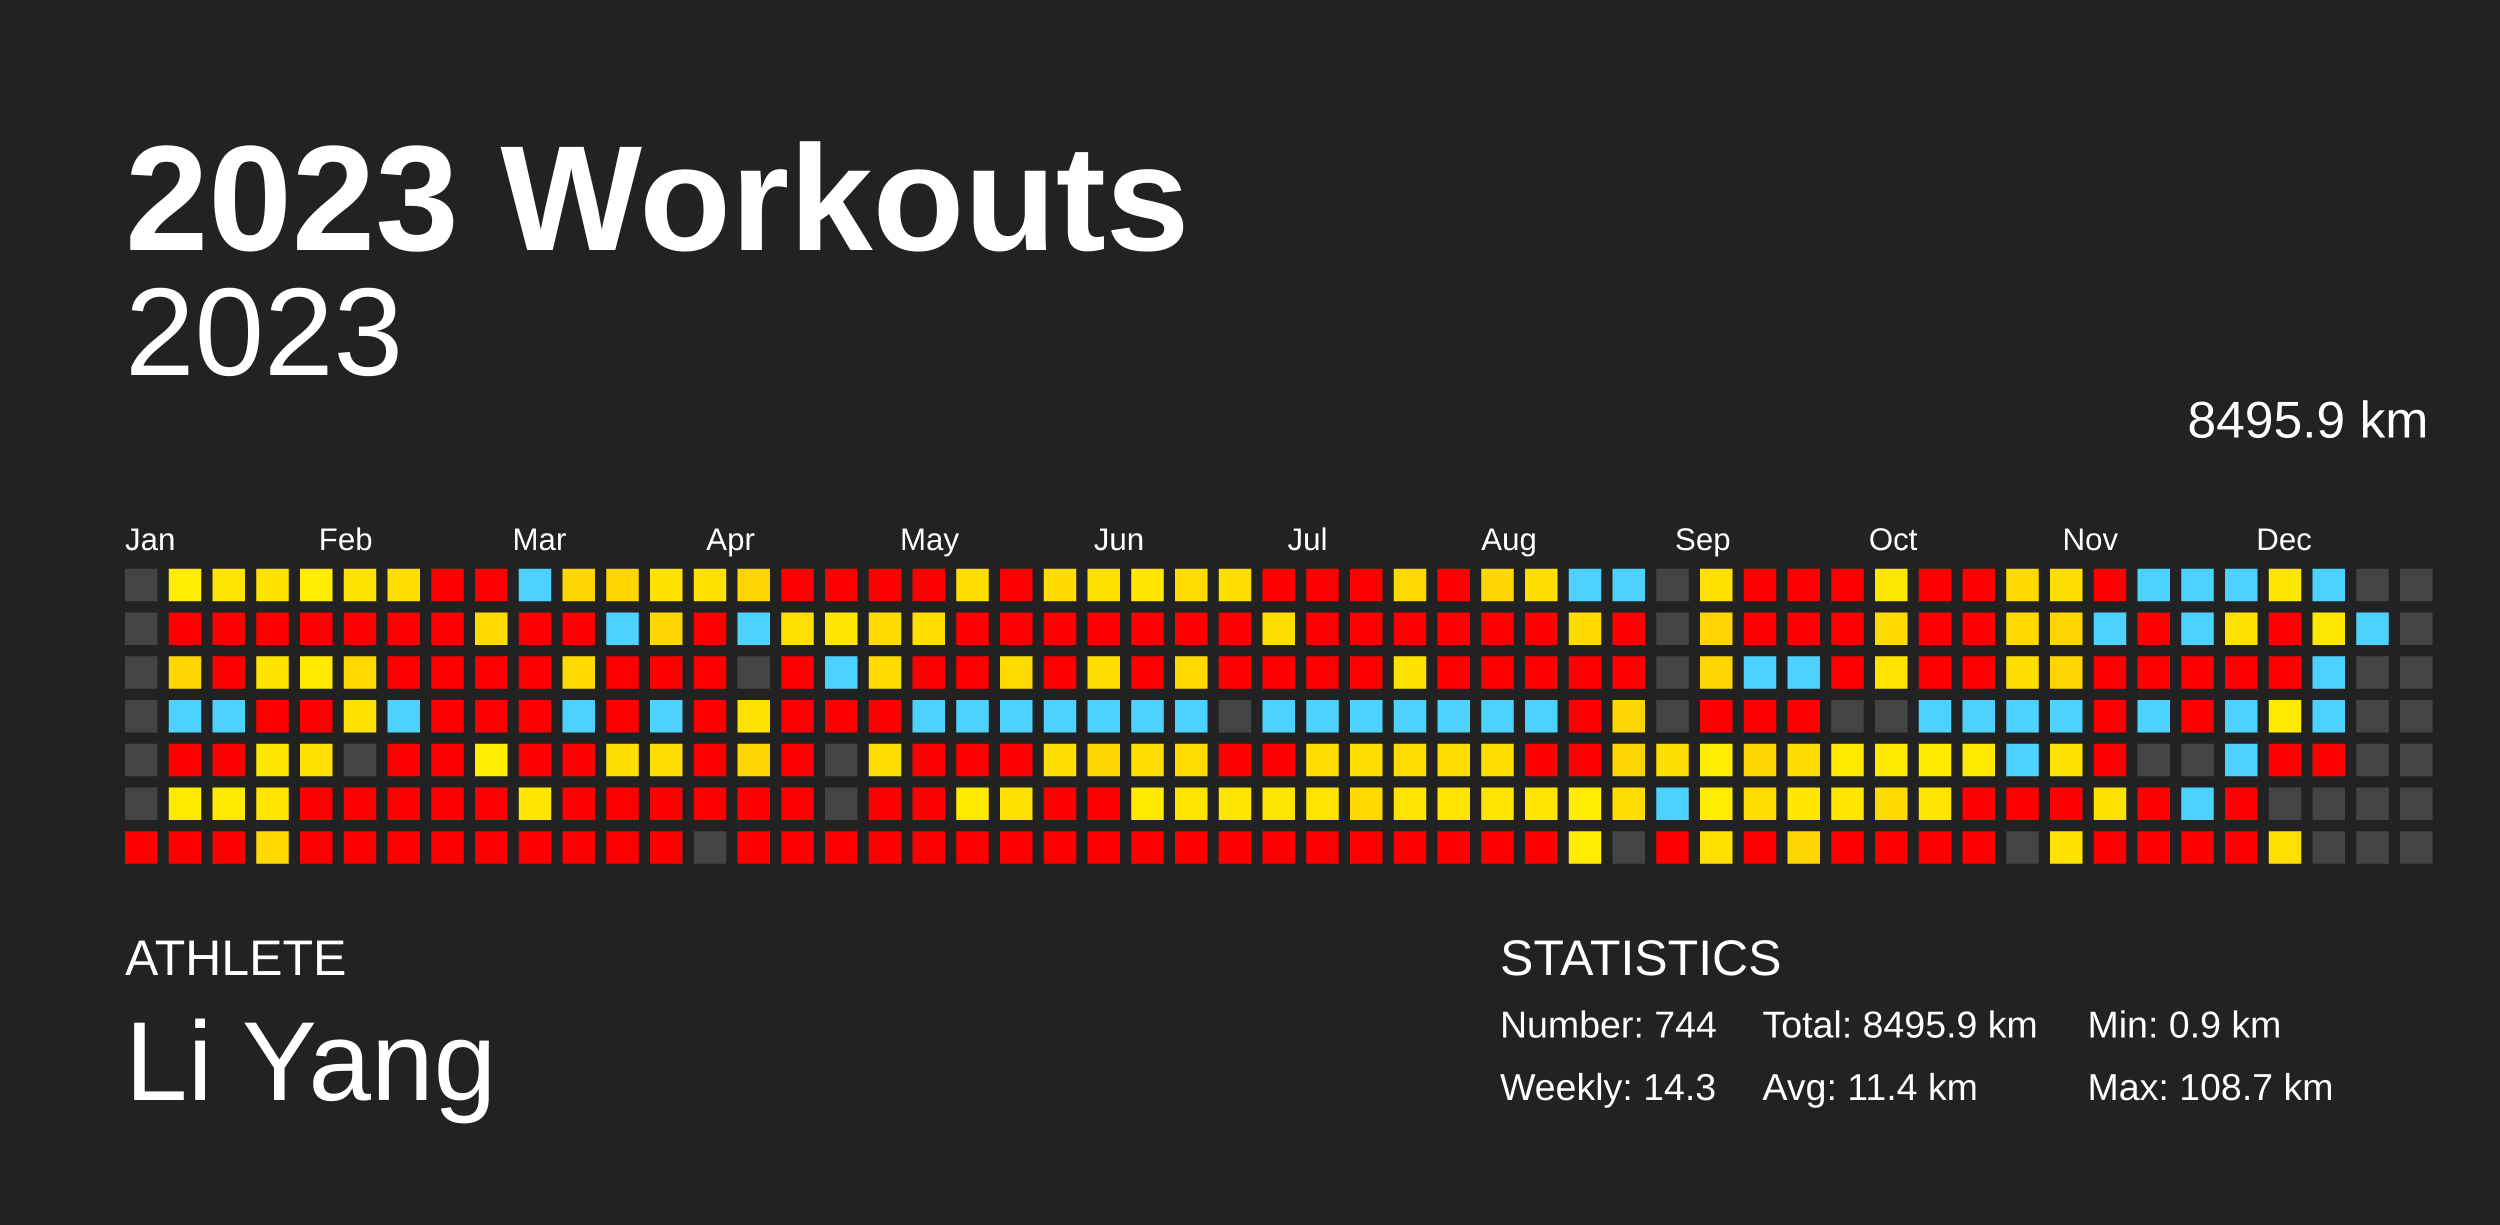
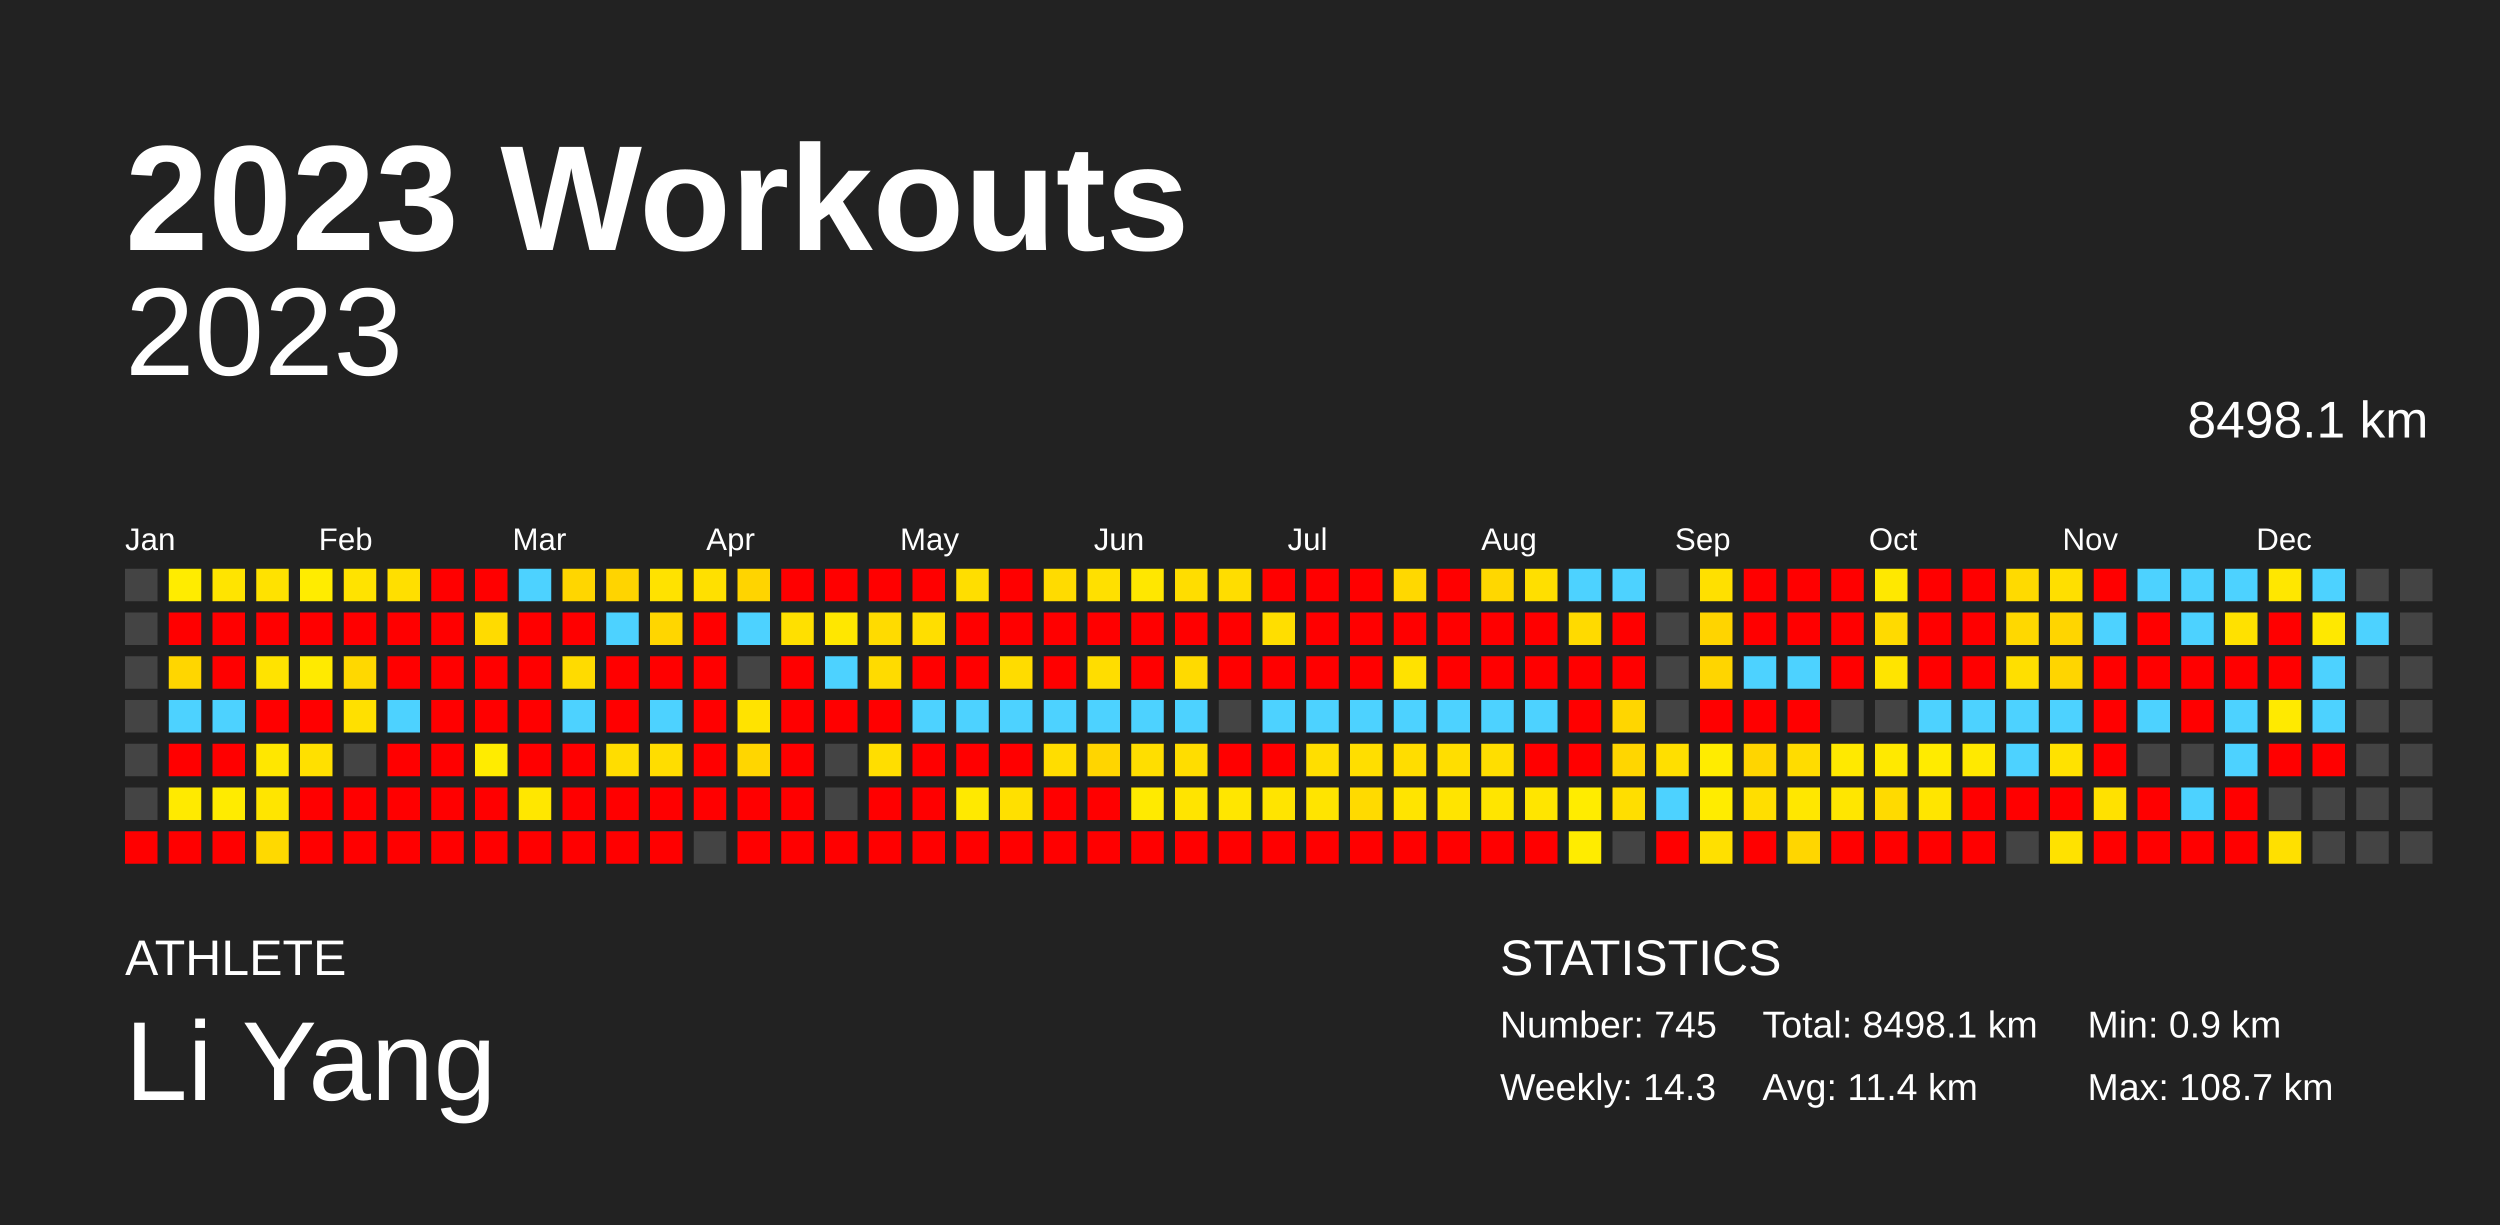
<svg xmlns="http://www.w3.org/2000/svg" baseProfile="full" height="98mm" version="1.1" viewBox="0,0,200,98" width="200mm">
  <defs />
  <rect fill="#222222" height="98" width="200" x="0" y="0" />
  <text fill="#FFFFFF" style="font-size:12px; font-family:Arial; font-weight:bold;" x="10" y="20">2023 Workouts</text>
  <text fill="#FFFFFF" style="font-size:4px; font-family:Arial" x="10" y="78">ATHLETE</text>
  <text fill="#FFFFFF" style="font-size:9px; font-family:Arial" x="10" y="88">Li Yang</text>
  <text fill="#FFFFFF" style="font-size:4px; font-family:Arial" x="120" y="78">STATISTICS</text>
-   <text fill="#FFFFFF" style="font-size:3px; font-family:Arial" x="120" y="83">Number: 744</text>
+   <text fill="#FFFFFF" style="font-size:3px; font-family:Arial" x="120" y="83">Number: 745</text>
  <text fill="#FFFFFF" style="font-size:3px; font-family:Arial" x="120" y="88">Weekly: 14.3</text>
-   <text fill="#FFFFFF" style="font-size:3px; font-family:Arial" x="141" y="83">Total: 8495.9 km</text>
+   <text fill="#FFFFFF" style="font-size:3px; font-family:Arial" x="141" y="83">Total: 8498.1 km</text>
  <text fill="#FFFFFF" style="font-size:3px; font-family:Arial" x="141" y="88">Avg: 11.4 km</text>
  <text fill="#FFFFFF" style="font-size:3px; font-family:Arial" x="167" y="83">Min: 0.9 km</text>
  <text fill="#FFFFFF" style="font-size:3px; font-family:Arial" x="167" y="88">Max: 108.7 km</text>
  <text alignment-baseline="hanging" fill="#FFFFFF" style="font-size:10.0px; font-family:Arial;" x="10" y="30">2023</text>
-   <text alignment-baseline="hanging" fill="#FFFFFF" style="font-size:4.125px; font-family:Arial;" x="175" y="35">8495.9 km</text>
+   <text alignment-baseline="hanging" fill="#FFFFFF" style="font-size:4.125px; font-family:Arial;" x="175" y="35">8498.1 km</text>
  <text fill="#FFFFFF" style="font-size:2.5px; font-family:Arial" x="10.0" y="44">Jan</text>
  <text fill="#FFFFFF" style="font-size:2.5px; font-family:Arial" x="25.5" y="44">Feb</text>
  <text fill="#FFFFFF" style="font-size:2.5px; font-family:Arial" x="41.0" y="44">Mar</text>
  <text fill="#FFFFFF" style="font-size:2.5px; font-family:Arial" x="56.5" y="44">Apr</text>
  <text fill="#FFFFFF" style="font-size:2.5px; font-family:Arial" x="72.0" y="44">May</text>
  <text fill="#FFFFFF" style="font-size:2.5px; font-family:Arial" x="87.5" y="44">Jun</text>
  <text fill="#FFFFFF" style="font-size:2.5px; font-family:Arial" x="103.0" y="44">Jul</text>
  <text fill="#FFFFFF" style="font-size:2.5px; font-family:Arial" x="118.5" y="44">Aug</text>
  <text fill="#FFFFFF" style="font-size:2.5px; font-family:Arial" x="134.0" y="44">Sep</text>
  <text fill="#FFFFFF" style="font-size:2.5px; font-family:Arial" x="149.5" y="44">Oct</text>
  <text fill="#FFFFFF" style="font-size:2.5px; font-family:Arial" x="165.0" y="44">Nov</text>
  <text fill="#FFFFFF" style="font-size:2.5px; font-family:Arial" x="180.5" y="44">Dec</text>
  <rect fill="#444444" height="2.6" width="2.6" x="10.0" y="45.5" />
  <rect fill="#444444" height="2.6" width="2.6" x="10.0" y="49.0" />
  <rect fill="#444444" height="2.6" width="2.6" x="10.0" y="52.5" />
  <rect fill="#444444" height="2.6" width="2.6" x="10.0" y="56.0" />
  <rect fill="#444444" height="2.6" width="2.6" x="10.0" y="59.5" />
  <rect fill="#444444" height="2.6" width="2.6" x="10.0" y="63.0" />
  <rect fill="red" height="2.6" width="2.6" x="10.0" y="66.5" />
  <rect fill="#ffec00" height="2.6" width="2.6" x="13.5" y="45.5" />
  <rect fill="red" height="2.6" width="2.6" x="13.5" y="49.0" />
  <rect fill="#ffd600" height="2.6" width="2.6" x="13.5" y="52.5" />
  <rect fill="#4dd2ff" height="2.6" width="2.6" x="13.5" y="56.0" />
  <rect fill="red" height="2.6" width="2.6" x="13.5" y="59.5" />
  <rect fill="#ffea00" height="2.6" width="2.6" x="13.5" y="63.0" />
  <rect fill="red" height="2.6" width="2.6" x="13.5" y="66.5" />
  <rect fill="#ffe400" height="2.6" width="2.6" x="17.0" y="45.5" />
  <rect fill="red" height="2.6" width="2.6" x="17.0" y="49.0" />
  <rect fill="red" height="2.6" width="2.6" x="17.0" y="52.5" />
  <rect fill="#4dd2ff" height="2.6" width="2.6" x="17.0" y="56.0" />
  <rect fill="red" height="2.6" width="2.6" x="17.0" y="59.5" />
  <rect fill="#ffeb00" height="2.6" width="2.6" x="17.0" y="63.0" />
  <rect fill="red" height="2.6" width="2.6" x="17.0" y="66.5" />
  <rect fill="#ffe200" height="2.6" width="2.6" x="20.5" y="45.5" />
  <rect fill="red" height="2.6" width="2.6" x="20.5" y="49.0" />
  <rect fill="#ffe300" height="2.6" width="2.6" x="20.5" y="52.5" />
  <rect fill="red" height="2.6" width="2.6" x="20.5" y="56.0" />
  <rect fill="#ffe700" height="2.6" width="2.6" x="20.5" y="59.5" />
  <rect fill="#ffe500" height="2.6" width="2.6" x="20.5" y="63.0" />
  <rect fill="#ffd900" height="2.6" width="2.6" x="20.5" y="66.5" />
  <rect fill="#ffec00" height="2.6" width="2.6" x="24.0" y="45.5" />
  <rect fill="red" height="2.6" width="2.6" x="24.0" y="49.0" />
  <rect fill="#ffea00" height="2.6" width="2.6" x="24.0" y="52.5" />
  <rect fill="red" height="2.6" width="2.6" x="24.0" y="56.0" />
  <rect fill="#ffe000" height="2.6" width="2.6" x="24.0" y="59.5" />
  <rect fill="red" height="2.6" width="2.6" x="24.0" y="63.0" />
  <rect fill="red" height="2.6" width="2.6" x="24.0" y="66.5" />
  <rect fill="#ffe300" height="2.6" width="2.6" x="27.5" y="45.5" />
  <rect fill="red" height="2.6" width="2.6" x="27.5" y="49.0" />
  <rect fill="#ffd800" height="2.6" width="2.6" x="27.5" y="52.5" />
  <rect fill="#ffe000" height="2.6" width="2.6" x="27.5" y="56.0" />
  <rect fill="#444444" height="2.6" width="2.6" x="27.5" y="59.5" />
  <rect fill="red" height="2.6" width="2.6" x="27.5" y="63.0" />
  <rect fill="red" height="2.6" width="2.6" x="27.5" y="66.5" />
  <rect fill="#ffdf00" height="2.6" width="2.6" x="31.0" y="45.5" />
  <rect fill="red" height="2.6" width="2.6" x="31.0" y="49.0" />
  <rect fill="red" height="2.6" width="2.6" x="31.0" y="52.5" />
  <rect fill="#4dd2ff" height="2.6" width="2.6" x="31.0" y="56.0" />
  <rect fill="red" height="2.6" width="2.6" x="31.0" y="59.5" />
  <rect fill="red" height="2.6" width="2.6" x="31.0" y="63.0" />
  <rect fill="red" height="2.6" width="2.6" x="31.0" y="66.5" />
  <rect fill="red" height="2.6" width="2.6" x="34.5" y="45.5" />
  <rect fill="red" height="2.6" width="2.6" x="34.5" y="49.0" />
  <rect fill="red" height="2.6" width="2.6" x="34.5" y="52.5" />
  <rect fill="red" height="2.6" width="2.6" x="34.5" y="56.0" />
  <rect fill="red" height="2.6" width="2.6" x="34.5" y="59.5" />
  <rect fill="red" height="2.6" width="2.6" x="34.5" y="63.0" />
  <rect fill="red" height="2.6" width="2.6" x="34.5" y="66.5" />
  <rect fill="red" height="2.6" width="2.6" x="38.0" y="45.5" />
  <rect fill="#ffdb00" height="2.6" width="2.6" x="38.0" y="49.0" />
  <rect fill="red" height="2.6" width="2.6" x="38.0" y="52.5" />
  <rect fill="red" height="2.6" width="2.6" x="38.0" y="56.0" />
  <rect fill="#ffec00" height="2.6" width="2.6" x="38.0" y="59.5" />
  <rect fill="red" height="2.6" width="2.6" x="38.0" y="63.0" />
  <rect fill="red" height="2.6" width="2.6" x="38.0" y="66.5" />
  <rect fill="#4dd2ff" height="2.6" width="2.6" x="41.5" y="45.5" />
  <rect fill="red" height="2.6" width="2.6" x="41.5" y="49.0" />
  <rect fill="red" height="2.6" width="2.6" x="41.5" y="52.5" />
  <rect fill="red" height="2.6" width="2.6" x="41.5" y="56.0" />
  <rect fill="red" height="2.6" width="2.6" x="41.5" y="59.5" />
  <rect fill="#ffe700" height="2.6" width="2.6" x="41.5" y="63.0" />
  <rect fill="red" height="2.6" width="2.6" x="41.5" y="66.5" />
  <rect fill="#ffd600" height="2.6" width="2.6" x="45.0" y="45.5" />
  <rect fill="red" height="2.6" width="2.6" x="45.0" y="49.0" />
  <rect fill="#ffdb00" height="2.6" width="2.6" x="45.0" y="52.5" />
  <rect fill="#4dd2ff" height="2.6" width="2.6" x="45.0" y="56.0" />
  <rect fill="red" height="2.6" width="2.6" x="45.0" y="59.5" />
  <rect fill="red" height="2.6" width="2.6" x="45.0" y="63.0" />
  <rect fill="red" height="2.6" width="2.6" x="45.0" y="66.5" />
  <rect fill="#ffd400" height="2.6" width="2.6" x="48.5" y="45.5" />
  <rect fill="#4dd2ff" height="2.6" width="2.6" x="48.5" y="49.0" />
  <rect fill="red" height="2.6" width="2.6" x="48.5" y="52.5" />
  <rect fill="red" height="2.6" width="2.6" x="48.5" y="56.0" />
  <rect fill="#ffdd00" height="2.6" width="2.6" x="48.5" y="59.5" />
  <rect fill="red" height="2.6" width="2.6" x="48.5" y="63.0" />
  <rect fill="red" height="2.6" width="2.6" x="48.5" y="66.5" />
  <rect fill="#ffe200" height="2.6" width="2.6" x="52.0" y="45.5" />
  <rect fill="#ffd600" height="2.6" width="2.6" x="52.0" y="49.0" />
  <rect fill="red" height="2.6" width="2.6" x="52.0" y="52.5" />
  <rect fill="#4dd2ff" height="2.6" width="2.6" x="52.0" y="56.0" />
  <rect fill="#ffdd00" height="2.6" width="2.6" x="52.0" y="59.5" />
  <rect fill="red" height="2.6" width="2.6" x="52.0" y="63.0" />
  <rect fill="red" height="2.6" width="2.6" x="52.0" y="66.5" />
  <rect fill="#ffe000" height="2.6" width="2.6" x="55.5" y="45.5" />
  <rect fill="red" height="2.6" width="2.6" x="55.5" y="49.0" />
  <rect fill="red" height="2.6" width="2.6" x="55.5" y="52.5" />
  <rect fill="red" height="2.6" width="2.6" x="55.5" y="56.0" />
  <rect fill="red" height="2.6" width="2.6" x="55.5" y="59.5" />
  <rect fill="red" height="2.6" width="2.6" x="55.5" y="63.0" />
  <rect fill="#444444" height="2.6" width="2.6" x="55.5" y="66.5" />
  <rect fill="#ffd400" height="2.6" width="2.6" x="59.0" y="45.5" />
  <rect fill="#4dd2ff" height="2.6" width="2.6" x="59.0" y="49.0" />
  <rect fill="#444444" height="2.6" width="2.6" x="59.0" y="52.5" />
  <rect fill="#ffe300" height="2.6" width="2.6" x="59.0" y="56.0" />
  <rect fill="#ffd600" height="2.6" width="2.6" x="59.0" y="59.5" />
  <rect fill="red" height="2.6" width="2.6" x="59.0" y="63.0" />
  <rect fill="red" height="2.6" width="2.6" x="59.0" y="66.5" />
  <rect fill="red" height="2.6" width="2.6" x="62.5" y="45.5" />
  <rect fill="#ffe000" height="2.6" width="2.6" x="62.5" y="49.0" />
  <rect fill="red" height="2.6" width="2.6" x="62.5" y="52.5" />
  <rect fill="red" height="2.6" width="2.6" x="62.5" y="56.0" />
  <rect fill="red" height="2.6" width="2.6" x="62.5" y="59.5" />
  <rect fill="red" height="2.6" width="2.6" x="62.5" y="63.0" />
  <rect fill="red" height="2.6" width="2.6" x="62.5" y="66.5" />
  <rect fill="red" height="2.6" width="2.6" x="66.0" y="45.5" />
  <rect fill="#ffe700" height="2.6" width="2.6" x="66.0" y="49.0" />
  <rect fill="#4dd2ff" height="2.6" width="2.6" x="66.0" y="52.5" />
  <rect fill="red" height="2.6" width="2.6" x="66.0" y="56.0" />
  <rect fill="#444444" height="2.6" width="2.6" x="66.0" y="59.5" />
  <rect fill="#444444" height="2.6" width="2.6" x="66.0" y="63.0" />
  <rect fill="red" height="2.6" width="2.6" x="66.0" y="66.5" />
  <rect fill="red" height="2.6" width="2.6" x="69.5" y="45.5" />
  <rect fill="#ffdb00" height="2.6" width="2.6" x="69.5" y="49.0" />
  <rect fill="#ffdb00" height="2.6" width="2.6" x="69.5" y="52.5" />
  <rect fill="red" height="2.6" width="2.6" x="69.5" y="56.0" />
  <rect fill="#ffde00" height="2.6" width="2.6" x="69.5" y="59.5" />
  <rect fill="red" height="2.6" width="2.6" x="69.5" y="63.0" />
  <rect fill="red" height="2.6" width="2.6" x="69.5" y="66.5" />
  <rect fill="red" height="2.6" width="2.6" x="73.0" y="45.5" />
  <rect fill="#ffde00" height="2.6" width="2.6" x="73.0" y="49.0" />
  <rect fill="red" height="2.6" width="2.6" x="73.0" y="52.5" />
  <rect fill="#4dd2ff" height="2.6" width="2.6" x="73.0" y="56.0" />
  <rect fill="red" height="2.6" width="2.6" x="73.0" y="59.5" />
  <rect fill="red" height="2.6" width="2.6" x="73.0" y="63.0" />
  <rect fill="red" height="2.6" width="2.6" x="73.0" y="66.5" />
  <rect fill="#ffde00" height="2.6" width="2.6" x="76.5" y="45.5" />
  <rect fill="red" height="2.6" width="2.6" x="76.5" y="49.0" />
  <rect fill="red" height="2.6" width="2.6" x="76.5" y="52.5" />
  <rect fill="#4dd2ff" height="2.6" width="2.6" x="76.5" y="56.0" />
  <rect fill="red" height="2.6" width="2.6" x="76.5" y="59.5" />
  <rect fill="#ffe900" height="2.6" width="2.6" x="76.5" y="63.0" />
  <rect fill="red" height="2.6" width="2.6" x="76.5" y="66.5" />
  <rect fill="red" height="2.6" width="2.6" x="80.0" y="45.5" />
  <rect fill="red" height="2.6" width="2.6" x="80.0" y="49.0" />
  <rect fill="#ffdc00" height="2.6" width="2.6" x="80.0" y="52.5" />
  <rect fill="#4dd2ff" height="2.6" width="2.6" x="80.0" y="56.0" />
  <rect fill="red" height="2.6" width="2.6" x="80.0" y="59.5" />
  <rect fill="#ffe000" height="2.6" width="2.6" x="80.0" y="63.0" />
  <rect fill="red" height="2.6" width="2.6" x="80.0" y="66.5" />
  <rect fill="#ffdb00" height="2.6" width="2.6" x="83.5" y="45.5" />
  <rect fill="red" height="2.6" width="2.6" x="83.5" y="49.0" />
  <rect fill="red" height="2.6" width="2.6" x="83.5" y="52.5" />
  <rect fill="#4dd2ff" height="2.6" width="2.6" x="83.5" y="56.0" />
  <rect fill="#ffdd00" height="2.6" width="2.6" x="83.5" y="59.5" />
  <rect fill="red" height="2.6" width="2.6" x="83.5" y="63.0" />
  <rect fill="red" height="2.6" width="2.6" x="83.5" y="66.5" />
  <rect fill="#ffe000" height="2.6" width="2.6" x="87.0" y="45.5" />
  <rect fill="red" height="2.6" width="2.6" x="87.0" y="49.0" />
  <rect fill="#ffdd00" height="2.6" width="2.6" x="87.0" y="52.5" />
  <rect fill="#4dd2ff" height="2.6" width="2.6" x="87.0" y="56.0" />
  <rect fill="#ffd500" height="2.6" width="2.6" x="87.0" y="59.5" />
  <rect fill="red" height="2.6" width="2.6" x="87.0" y="63.0" />
  <rect fill="red" height="2.6" width="2.6" x="87.0" y="66.5" />
  <rect fill="#ffe700" height="2.6" width="2.6" x="90.5" y="45.5" />
  <rect fill="red" height="2.6" width="2.6" x="90.5" y="49.0" />
  <rect fill="red" height="2.6" width="2.6" x="90.5" y="52.5" />
  <rect fill="#4dd2ff" height="2.6" width="2.6" x="90.5" y="56.0" />
  <rect fill="#ffde00" height="2.6" width="2.6" x="90.5" y="59.5" />
  <rect fill="#ffea00" height="2.6" width="2.6" x="90.5" y="63.0" />
  <rect fill="red" height="2.6" width="2.6" x="90.5" y="66.5" />
  <rect fill="#ffdd00" height="2.6" width="2.6" x="94.0" y="45.5" />
  <rect fill="red" height="2.6" width="2.6" x="94.0" y="49.0" />
  <rect fill="#ffda00" height="2.6" width="2.6" x="94.0" y="52.5" />
  <rect fill="#4dd2ff" height="2.6" width="2.6" x="94.0" y="56.0" />
  <rect fill="#ffdd00" height="2.6" width="2.6" x="94.0" y="59.5" />
  <rect fill="#ffe400" height="2.6" width="2.6" x="94.0" y="63.0" />
  <rect fill="red" height="2.6" width="2.6" x="94.0" y="66.5" />
  <rect fill="#ffdd00" height="2.6" width="2.6" x="97.5" y="45.5" />
  <rect fill="red" height="2.6" width="2.6" x="97.5" y="49.0" />
  <rect fill="red" height="2.6" width="2.6" x="97.5" y="52.5" />
  <rect fill="#444444" height="2.6" width="2.6" x="97.5" y="56.0" />
  <rect fill="red" height="2.6" width="2.6" x="97.5" y="59.5" />
  <rect fill="#ffe600" height="2.6" width="2.6" x="97.5" y="63.0" />
  <rect fill="red" height="2.6" width="2.6" x="97.5" y="66.5" />
  <rect fill="red" height="2.6" width="2.6" x="101.0" y="45.5" />
  <rect fill="#ffde00" height="2.6" width="2.6" x="101.0" y="49.0" />
  <rect fill="red" height="2.6" width="2.6" x="101.0" y="52.5" />
  <rect fill="#4dd2ff" height="2.6" width="2.6" x="101.0" y="56.0" />
  <rect fill="red" height="2.6" width="2.6" x="101.0" y="59.5" />
  <rect fill="#ffe400" height="2.6" width="2.6" x="101.0" y="63.0" />
  <rect fill="red" height="2.6" width="2.6" x="101.0" y="66.5" />
  <rect fill="red" height="2.6" width="2.6" x="104.5" y="45.5" />
  <rect fill="red" height="2.6" width="2.6" x="104.5" y="49.0" />
  <rect fill="red" height="2.6" width="2.6" x="104.5" y="52.5" />
  <rect fill="#4dd2ff" height="2.6" width="2.6" x="104.5" y="56.0" />
  <rect fill="#ffde00" height="2.6" width="2.6" x="104.5" y="59.5" />
  <rect fill="#ffe400" height="2.6" width="2.6" x="104.5" y="63.0" />
  <rect fill="red" height="2.6" width="2.6" x="104.5" y="66.5" />
  <rect fill="red" height="2.6" width="2.6" x="108.0" y="45.5" />
  <rect fill="red" height="2.6" width="2.6" x="108.0" y="49.0" />
  <rect fill="red" height="2.6" width="2.6" x="108.0" y="52.5" />
  <rect fill="#4dd2ff" height="2.6" width="2.6" x="108.0" y="56.0" />
  <rect fill="#ffde00" height="2.6" width="2.6" x="108.0" y="59.5" />
  <rect fill="#ffda00" height="2.6" width="2.6" x="108.0" y="63.0" />
  <rect fill="red" height="2.6" width="2.6" x="108.0" y="66.5" />
  <rect fill="#ffd800" height="2.6" width="2.6" x="111.5" y="45.5" />
  <rect fill="red" height="2.6" width="2.6" x="111.5" y="49.0" />
  <rect fill="#ffe200" height="2.6" width="2.6" x="111.5" y="52.5" />
  <rect fill="#4dd2ff" height="2.6" width="2.6" x="111.5" y="56.0" />
  <rect fill="#ffdd00" height="2.6" width="2.6" x="111.5" y="59.5" />
  <rect fill="#ffe400" height="2.6" width="2.6" x="111.5" y="63.0" />
  <rect fill="red" height="2.6" width="2.6" x="111.5" y="66.5" />
  <rect fill="red" height="2.6" width="2.6" x="115.0" y="45.5" />
  <rect fill="red" height="2.6" width="2.6" x="115.0" y="49.0" />
  <rect fill="red" height="2.6" width="2.6" x="115.0" y="52.5" />
  <rect fill="#4dd2ff" height="2.6" width="2.6" x="115.0" y="56.0" />
  <rect fill="#ffde00" height="2.6" width="2.6" x="115.0" y="59.5" />
  <rect fill="#ffe400" height="2.6" width="2.6" x="115.0" y="63.0" />
  <rect fill="red" height="2.6" width="2.6" x="115.0" y="66.5" />
  <rect fill="#ffd700" height="2.6" width="2.6" x="118.5" y="45.5" />
  <rect fill="red" height="2.6" width="2.6" x="118.5" y="49.0" />
  <rect fill="red" height="2.6" width="2.6" x="118.5" y="52.5" />
  <rect fill="#4dd2ff" height="2.6" width="2.6" x="118.5" y="56.0" />
  <rect fill="#ffde00" height="2.6" width="2.6" x="118.5" y="59.5" />
  <rect fill="#ffe500" height="2.6" width="2.6" x="118.5" y="63.0" />
  <rect fill="red" height="2.6" width="2.6" x="118.5" y="66.5" />
  <rect fill="#ffdf00" height="2.6" width="2.6" x="122.0" y="45.5" />
  <rect fill="red" height="2.6" width="2.6" x="122.0" y="49.0" />
  <rect fill="red" height="2.6" width="2.6" x="122.0" y="52.5" />
  <rect fill="#4dd2ff" height="2.6" width="2.6" x="122.0" y="56.0" />
  <rect fill="red" height="2.6" width="2.6" x="122.0" y="59.5" />
  <rect fill="#ffe500" height="2.6" width="2.6" x="122.0" y="63.0" />
  <rect fill="red" height="2.6" width="2.6" x="122.0" y="66.5" />
  <rect fill="#4dd2ff" height="2.6" width="2.6" x="125.5" y="45.5" />
  <rect fill="#ffda00" height="2.6" width="2.6" x="125.5" y="49.0" />
  <rect fill="red" height="2.6" width="2.6" x="125.5" y="52.5" />
  <rect fill="red" height="2.6" width="2.6" x="125.5" y="56.0" />
  <rect fill="red" height="2.6" width="2.6" x="125.5" y="59.5" />
  <rect fill="#ffec00" height="2.6" width="2.6" x="125.5" y="63.0" />
  <rect fill="#ffec00" height="2.6" width="2.6" x="125.5" y="66.5" />
  <rect fill="#4dd2ff" height="2.6" width="2.6" x="129.0" y="45.5" />
  <rect fill="red" height="2.6" width="2.6" x="129.0" y="49.0" />
  <rect fill="red" height="2.6" width="2.6" x="129.0" y="52.5" />
  <rect fill="#ffd600" height="2.6" width="2.6" x="129.0" y="56.0" />
  <rect fill="#ffd600" height="2.6" width="2.6" x="129.0" y="59.5" />
  <rect fill="#ffde00" height="2.6" width="2.6" x="129.0" y="63.0" />
  <rect fill="#444444" height="2.6" width="2.6" x="129.0" y="66.5" />
  <rect fill="#444444" height="2.6" width="2.6" x="132.5" y="45.5" />
  <rect fill="#444444" height="2.6" width="2.6" x="132.5" y="49.0" />
  <rect fill="#444444" height="2.6" width="2.6" x="132.5" y="52.5" />
  <rect fill="#444444" height="2.6" width="2.6" x="132.5" y="56.0" />
  <rect fill="#ffdf00" height="2.6" width="2.6" x="132.5" y="59.5" />
  <rect fill="#4dd2ff" height="2.6" width="2.6" x="132.5" y="63.0" />
  <rect fill="red" height="2.6" width="2.6" x="132.5" y="66.5" />
  <rect fill="#ffe000" height="2.6" width="2.6" x="136.0" y="45.5" />
  <rect fill="#ffd400" height="2.6" width="2.6" x="136.0" y="49.0" />
  <rect fill="#ffd500" height="2.6" width="2.6" x="136.0" y="52.5" />
  <rect fill="red" height="2.6" width="2.6" x="136.0" y="56.0" />
  <rect fill="#ffec00" height="2.6" width="2.6" x="136.0" y="59.5" />
  <rect fill="#ffec00" height="2.6" width="2.6" x="136.0" y="63.0" />
  <rect fill="#ffe000" height="2.6" width="2.6" x="136.0" y="66.5" />
  <rect fill="red" height="2.6" width="2.6" x="139.5" y="45.5" />
  <rect fill="red" height="2.6" width="2.6" x="139.5" y="49.0" />
  <rect fill="#4dd2ff" height="2.6" width="2.6" x="139.5" y="52.5" />
  <rect fill="red" height="2.6" width="2.6" x="139.5" y="56.0" />
  <rect fill="#ffd500" height="2.6" width="2.6" x="139.5" y="59.5" />
  <rect fill="#ffde00" height="2.6" width="2.6" x="139.5" y="63.0" />
  <rect fill="red" height="2.6" width="2.6" x="139.5" y="66.5" />
  <rect fill="red" height="2.6" width="2.6" x="143.0" y="45.5" />
  <rect fill="red" height="2.6" width="2.6" x="143.0" y="49.0" />
  <rect fill="#4dd2ff" height="2.6" width="2.6" x="143.0" y="52.5" />
  <rect fill="red" height="2.6" width="2.6" x="143.0" y="56.0" />
  <rect fill="#ffdc00" height="2.6" width="2.6" x="143.0" y="59.5" />
  <rect fill="#ffe700" height="2.6" width="2.6" x="143.0" y="63.0" />
  <rect fill="#ffd600" height="2.6" width="2.6" x="143.0" y="66.5" />
  <rect fill="red" height="2.6" width="2.6" x="146.5" y="45.5" />
  <rect fill="red" height="2.6" width="2.6" x="146.5" y="49.0" />
  <rect fill="red" height="2.6" width="2.6" x="146.5" y="52.5" />
  <rect fill="#444444" height="2.6" width="2.6" x="146.5" y="56.0" />
  <rect fill="#ffe900" height="2.6" width="2.6" x="146.5" y="59.5" />
  <rect fill="#ffe600" height="2.6" width="2.6" x="146.5" y="63.0" />
  <rect fill="red" height="2.6" width="2.6" x="146.5" y="66.5" />
  <rect fill="#ffe800" height="2.6" width="2.6" x="150.0" y="45.5" />
  <rect fill="#ffda00" height="2.6" width="2.6" x="150.0" y="49.0" />
  <rect fill="#ffe400" height="2.6" width="2.6" x="150.0" y="52.5" />
  <rect fill="#444444" height="2.6" width="2.6" x="150.0" y="56.0" />
  <rect fill="#ffe900" height="2.6" width="2.6" x="150.0" y="59.5" />
  <rect fill="#ffda00" height="2.6" width="2.6" x="150.0" y="63.0" />
  <rect fill="red" height="2.6" width="2.6" x="150.0" y="66.5" />
  <rect fill="red" height="2.6" width="2.6" x="153.5" y="45.5" />
  <rect fill="red" height="2.6" width="2.6" x="153.5" y="49.0" />
  <rect fill="red" height="2.6" width="2.6" x="153.5" y="52.5" />
  <rect fill="#4dd2ff" height="2.6" width="2.6" x="153.5" y="56.0" />
  <rect fill="#ffeb00" height="2.6" width="2.6" x="153.5" y="59.5" />
  <rect fill="#ffe500" height="2.6" width="2.6" x="153.5" y="63.0" />
  <rect fill="red" height="2.6" width="2.6" x="153.5" y="66.5" />
  <rect fill="red" height="2.6" width="2.6" x="157.0" y="45.5" />
  <rect fill="red" height="2.6" width="2.6" x="157.0" y="49.0" />
  <rect fill="red" height="2.6" width="2.6" x="157.0" y="52.5" />
  <rect fill="#4dd2ff" height="2.6" width="2.6" x="157.0" y="56.0" />
  <rect fill="#ffe900" height="2.6" width="2.6" x="157.0" y="59.5" />
  <rect fill="red" height="2.6" width="2.6" x="157.0" y="63.0" />
  <rect fill="red" height="2.6" width="2.6" x="157.0" y="66.5" />
  <rect fill="#ffda00" height="2.6" width="2.6" x="160.5" y="45.5" />
  <rect fill="#ffd800" height="2.6" width="2.6" x="160.5" y="49.0" />
  <rect fill="#ffdf00" height="2.6" width="2.6" x="160.5" y="52.5" />
  <rect fill="#4dd2ff" height="2.6" width="2.6" x="160.5" y="56.0" />
  <rect fill="#4dd2ff" height="2.6" width="2.6" x="160.5" y="59.5" />
  <rect fill="red" height="2.6" width="2.6" x="160.5" y="63.0" />
  <rect fill="#444444" height="2.6" width="2.6" x="160.5" y="66.5" />
  <rect fill="#ffdf00" height="2.6" width="2.6" x="164.0" y="45.5" />
  <rect fill="#ffd500" height="2.6" width="2.6" x="164.0" y="49.0" />
  <rect fill="#ffd500" height="2.6" width="2.6" x="164.0" y="52.5" />
  <rect fill="#4dd2ff" height="2.6" width="2.6" x="164.0" y="56.0" />
  <rect fill="#ffe200" height="2.6" width="2.6" x="164.0" y="59.5" />
  <rect fill="red" height="2.6" width="2.6" x="164.0" y="63.0" />
  <rect fill="#ffe200" height="2.6" width="2.6" x="164.0" y="66.5" />
  <rect fill="red" height="2.6" width="2.6" x="167.5" y="45.5" />
  <rect fill="#4dd2ff" height="2.6" width="2.6" x="167.5" y="49.0" />
  <rect fill="red" height="2.6" width="2.6" x="167.5" y="52.5" />
  <rect fill="red" height="2.6" width="2.6" x="167.5" y="56.0" />
  <rect fill="red" height="2.6" width="2.6" x="167.5" y="59.5" />
  <rect fill="#ffe100" height="2.6" width="2.6" x="167.5" y="63.0" />
  <rect fill="red" height="2.6" width="2.6" x="167.5" y="66.5" />
  <rect fill="#4dd2ff" height="2.6" width="2.6" x="171.0" y="45.5" />
  <rect fill="red" height="2.6" width="2.6" x="171.0" y="49.0" />
  <rect fill="red" height="2.6" width="2.6" x="171.0" y="52.5" />
  <rect fill="#4dd2ff" height="2.6" width="2.6" x="171.0" y="56.0" />
  <rect fill="#444444" height="2.6" width="2.6" x="171.0" y="59.5" />
  <rect fill="red" height="2.6" width="2.6" x="171.0" y="63.0" />
  <rect fill="red" height="2.6" width="2.6" x="171.0" y="66.5" />
  <rect fill="#4dd2ff" height="2.6" width="2.6" x="174.5" y="45.5" />
  <rect fill="#4dd2ff" height="2.6" width="2.6" x="174.5" y="49.0" />
  <rect fill="red" height="2.6" width="2.6" x="174.5" y="52.5" />
  <rect fill="red" height="2.6" width="2.6" x="174.5" y="56.0" />
  <rect fill="#444444" height="2.6" width="2.6" x="174.5" y="59.5" />
  <rect fill="#4dd2ff" height="2.6" width="2.6" x="174.5" y="63.0" />
  <rect fill="red" height="2.6" width="2.6" x="174.5" y="66.5" />
  <rect fill="#4dd2ff" height="2.6" width="2.6" x="178.0" y="45.5" />
  <rect fill="#ffe100" height="2.6" width="2.6" x="178.0" y="49.0" />
  <rect fill="red" height="2.6" width="2.6" x="178.0" y="52.5" />
  <rect fill="#4dd2ff" height="2.6" width="2.6" x="178.0" y="56.0" />
  <rect fill="#4dd2ff" height="2.6" width="2.6" x="178.0" y="59.5" />
  <rect fill="red" height="2.6" width="2.6" x="178.0" y="63.0" />
  <rect fill="red" height="2.6" width="2.6" x="178.0" y="66.5" />
  <rect fill="#ffe700" height="2.6" width="2.6" x="181.5" y="45.5" />
  <rect fill="red" height="2.6" width="2.6" x="181.5" y="49.0" />
  <rect fill="red" height="2.6" width="2.6" x="181.5" y="52.5" />
  <rect fill="#ffea00" height="2.6" width="2.6" x="181.5" y="56.0" />
  <rect fill="red" height="2.6" width="2.6" x="181.5" y="59.5" />
  <rect fill="#444444" height="2.6" width="2.6" x="181.5" y="63.0" />
  <rect fill="#ffe000" height="2.6" width="2.6" x="181.5" y="66.5" />
  <rect fill="#4dd2ff" height="2.6" width="2.6" x="185.0" y="45.5" />
  <rect fill="#ffe800" height="2.6" width="2.6" x="185.0" y="49.0" />
  <rect fill="#4dd2ff" height="2.6" width="2.6" x="185.0" y="52.5" />
  <rect fill="#4dd2ff" height="2.6" width="2.6" x="185.0" y="56.0" />
  <rect fill="red" height="2.6" width="2.6" x="185.0" y="59.5" />
  <rect fill="#444444" height="2.6" width="2.6" x="185.0" y="63.0" />
  <rect fill="#444444" height="2.6" width="2.6" x="185.0" y="66.5" />
  <rect fill="#444444" height="2.6" width="2.6" x="188.5" y="45.5" />
  <rect fill="#4dd2ff" height="2.6" width="2.6" x="188.5" y="49.0" />
  <rect fill="#444444" height="2.6" width="2.6" x="188.5" y="52.5" />
  <rect fill="#444444" height="2.6" width="2.6" x="188.5" y="56.0" />
  <rect fill="#444444" height="2.6" width="2.6" x="188.5" y="59.5" />
  <rect fill="#444444" height="2.6" width="2.6" x="188.5" y="63.0" />
  <rect fill="#444444" height="2.6" width="2.6" x="188.5" y="66.5" />
  <rect fill="#444444" height="2.6" width="2.6" x="192.0" y="45.5" />
  <rect fill="#444444" height="2.6" width="2.6" x="192.0" y="49.0" />
  <rect fill="#444444" height="2.6" width="2.6" x="192.0" y="52.5" />
  <rect fill="#444444" height="2.6" width="2.6" x="192.0" y="56.0" />
  <rect fill="#444444" height="2.6" width="2.6" x="192.0" y="59.5" />
  <rect fill="#444444" height="2.6" width="2.6" x="192.0" y="63.0" />
  <rect fill="#444444" height="2.6" width="2.6" x="192.0" y="66.5" />
</svg>
